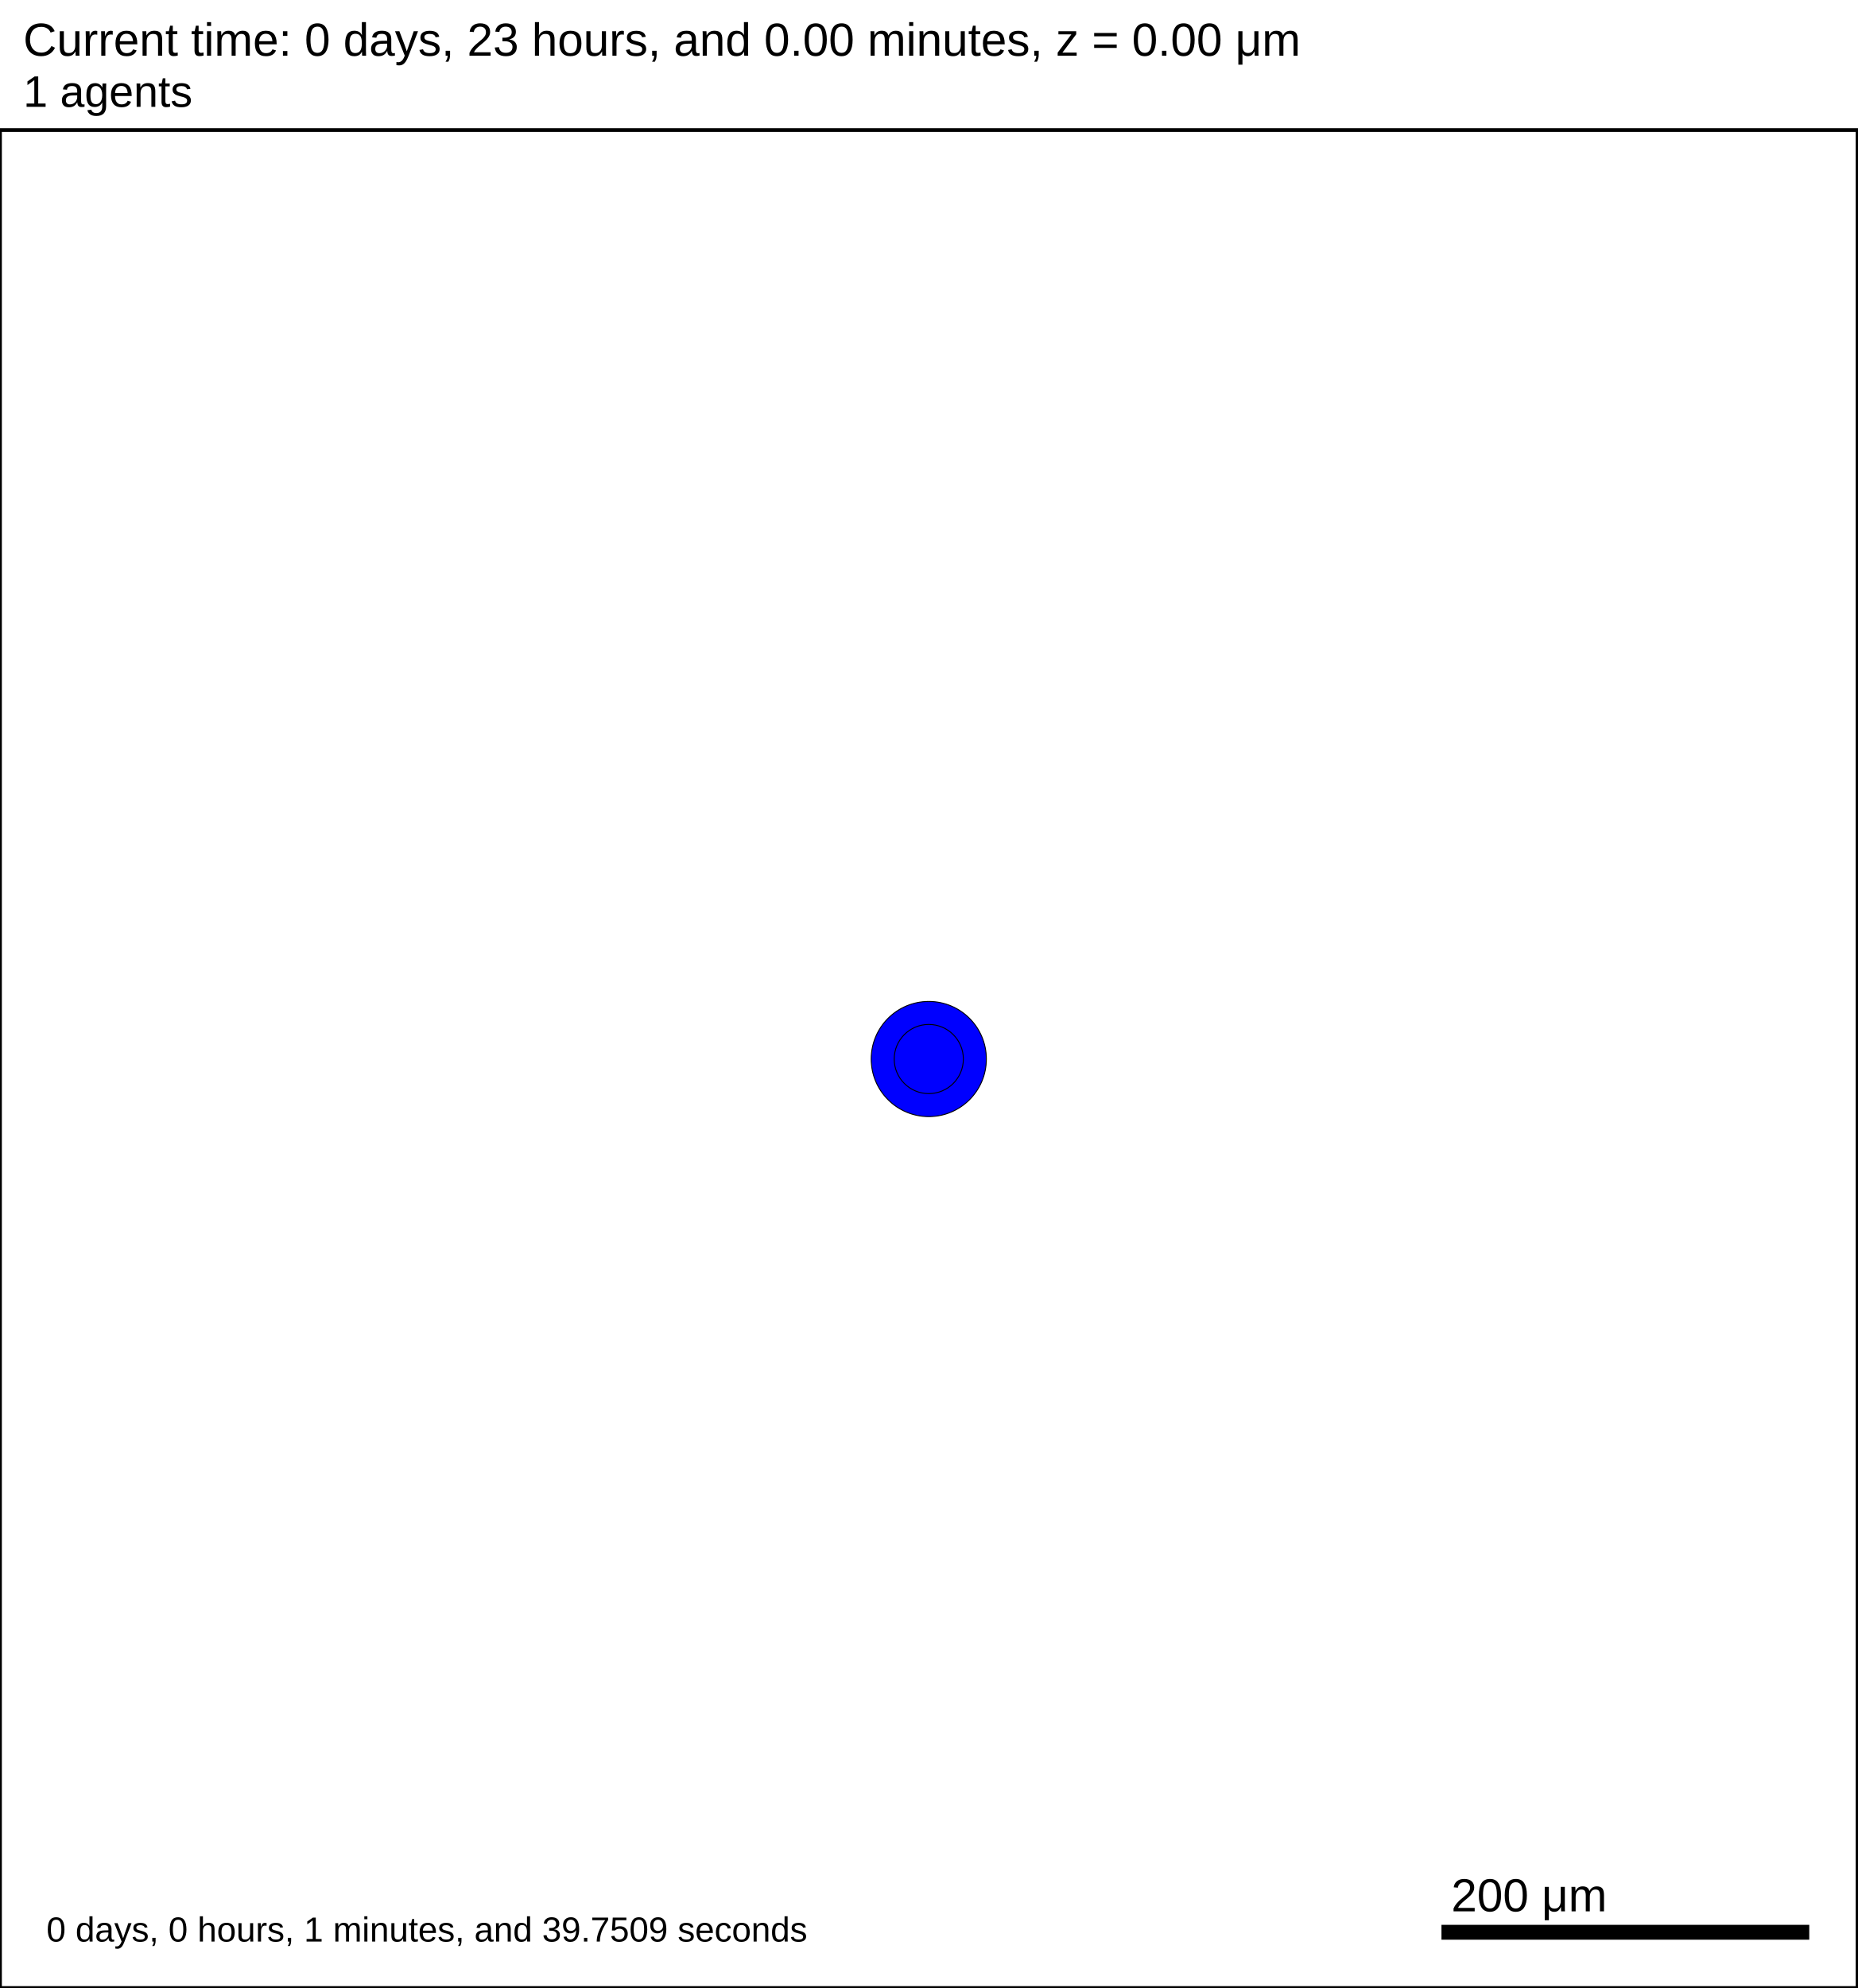
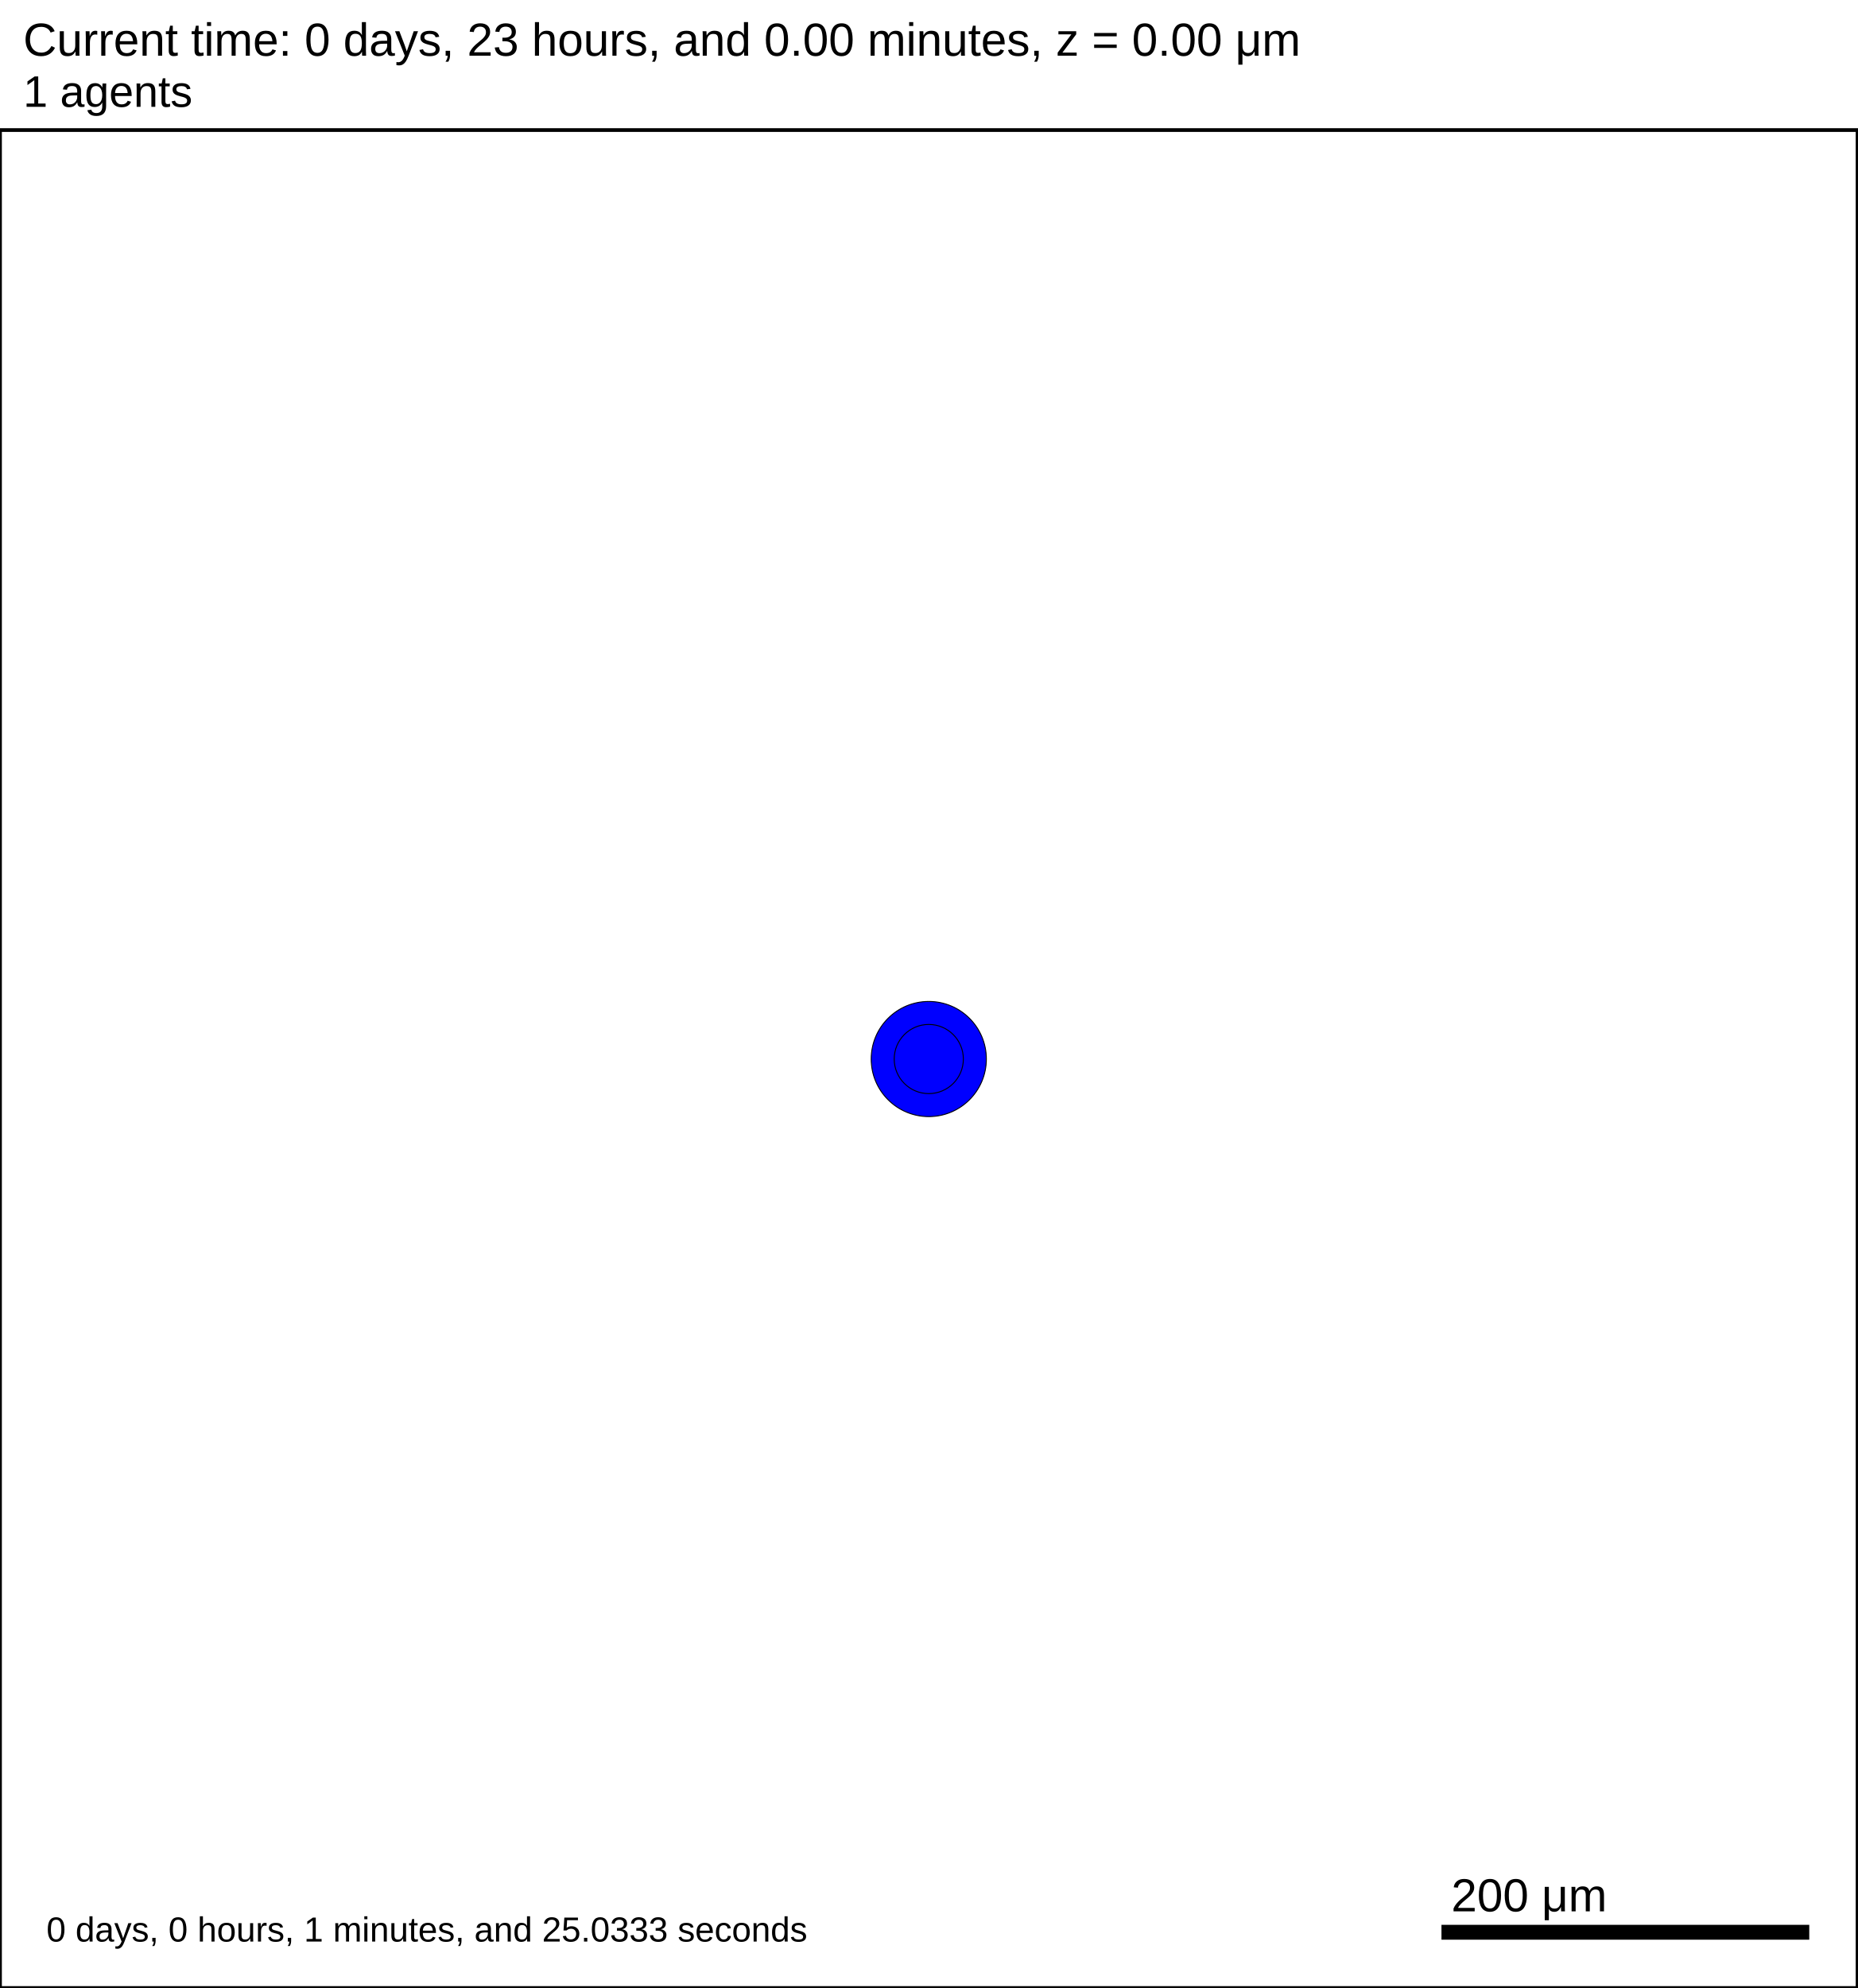
<svg xmlns="http://www.w3.org/2000/svg" version="1.1" width="1000" height="1070" id="svg2">
  <rect x="0" y="0" width="1000" height="1070" stroke-width="2" stroke="white" fill="white" />
  <text x="12.5" y="30" font-family="Arial" font-size="25" fill="black">
   Current time: 0 days, 23 hours, and 0.00 minutes, z = 0.00 μm
  </text>
  <text x="12.5" y="57.5" font-family="Arial" font-size="23.75" fill="black">
   1 agents
  </text>
  <g id="tissue" transform="translate(0,1070) scale(1,-1)">
    <g id="ECM">
  </g>
    <g id="cells">
      <g id="cell0">
        <circle cx="500" cy="500" r="30.993" stroke-width="0.5" stroke="rgb(0,0,0)" fill="blue" />
        <circle cx="500" cy="500" r="18.61" stroke-width="0.5" stroke="rgb(0,0,0)" fill="blue" />
      </g>
    </g>
  </g>
  <rect x="775" y="1035" width="200" height="10" stroke-width="2" stroke="rgb(255,255,255)" fill="rgb(0,0,0)" />
  <text x="781.25" y="1028.75" font-family="Arial" font-size="25" fill="black">
   200 μm
  </text>
  <text x="25" y="1045" font-family="Arial" font-size="18.75" fill="black">
-    0 days, 0 hours, 1 minutes, and 39.7509 seconds
+    0 days, 0 hours, 1 minutes, and 25.0333 seconds
  </text>
  <rect x="0" y="70" width="1000" height="1000" stroke-width="2" stroke="rgb(0,0,0)" fill="none" />
</svg>
